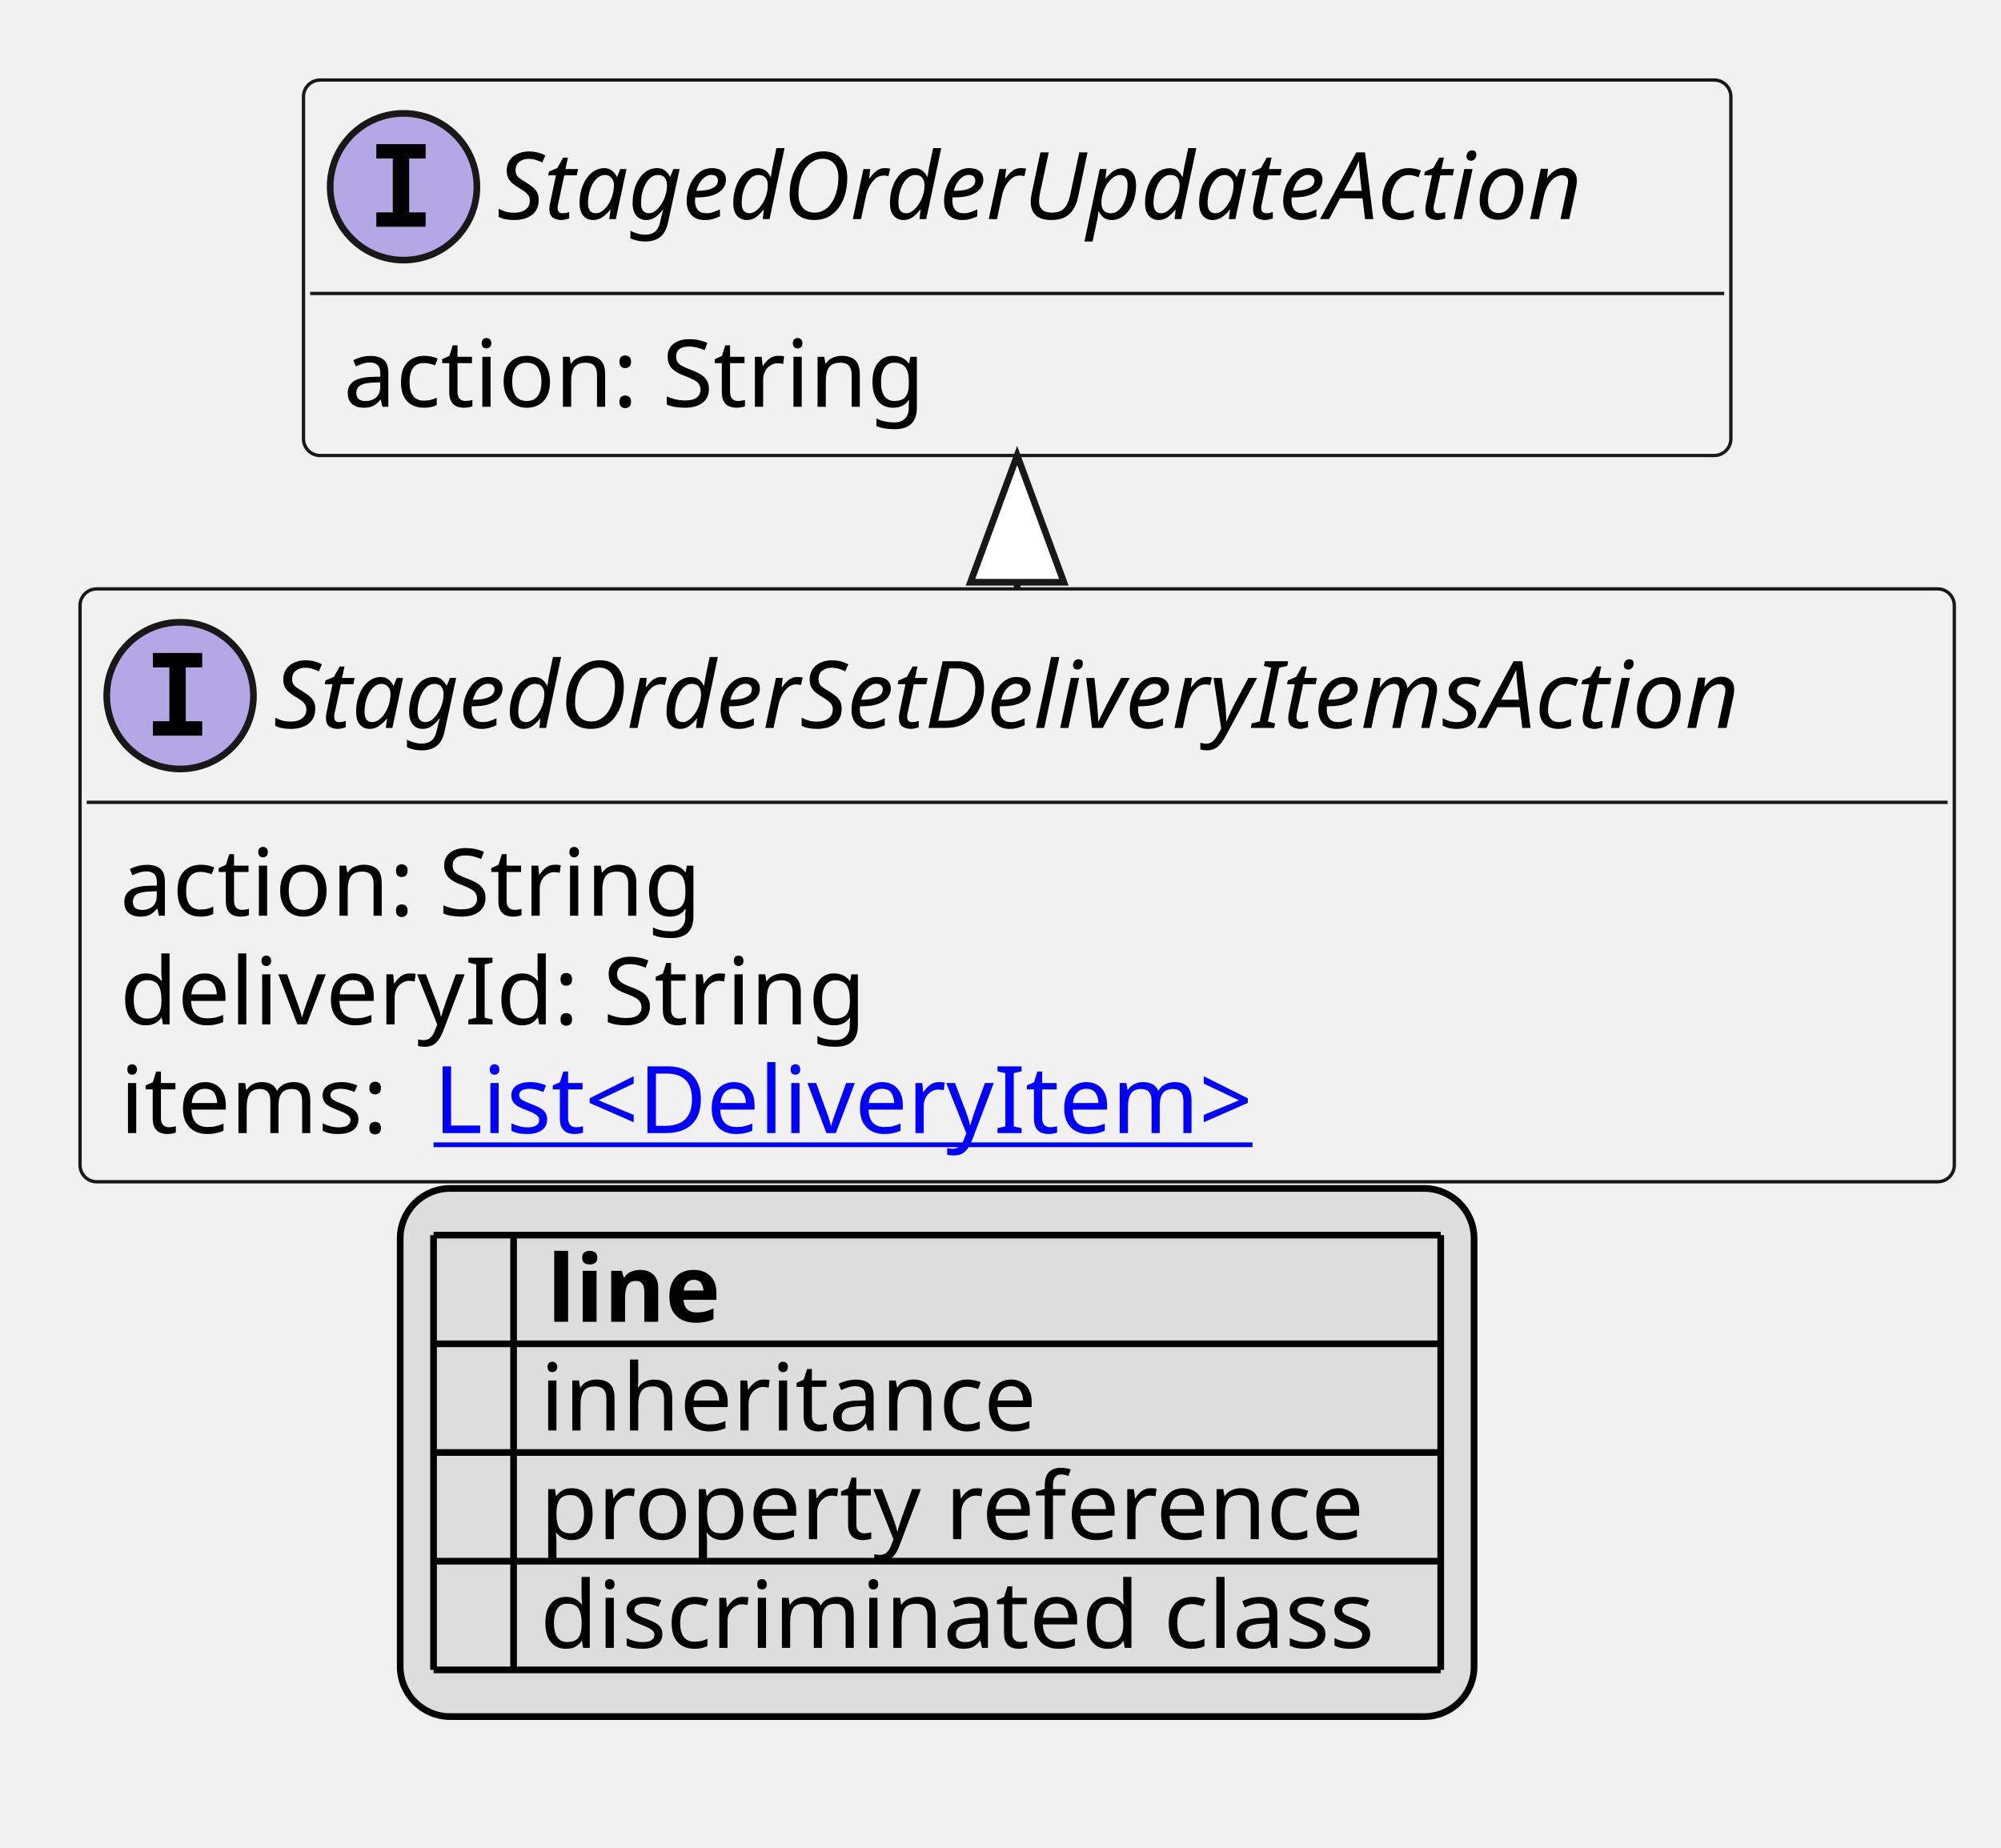
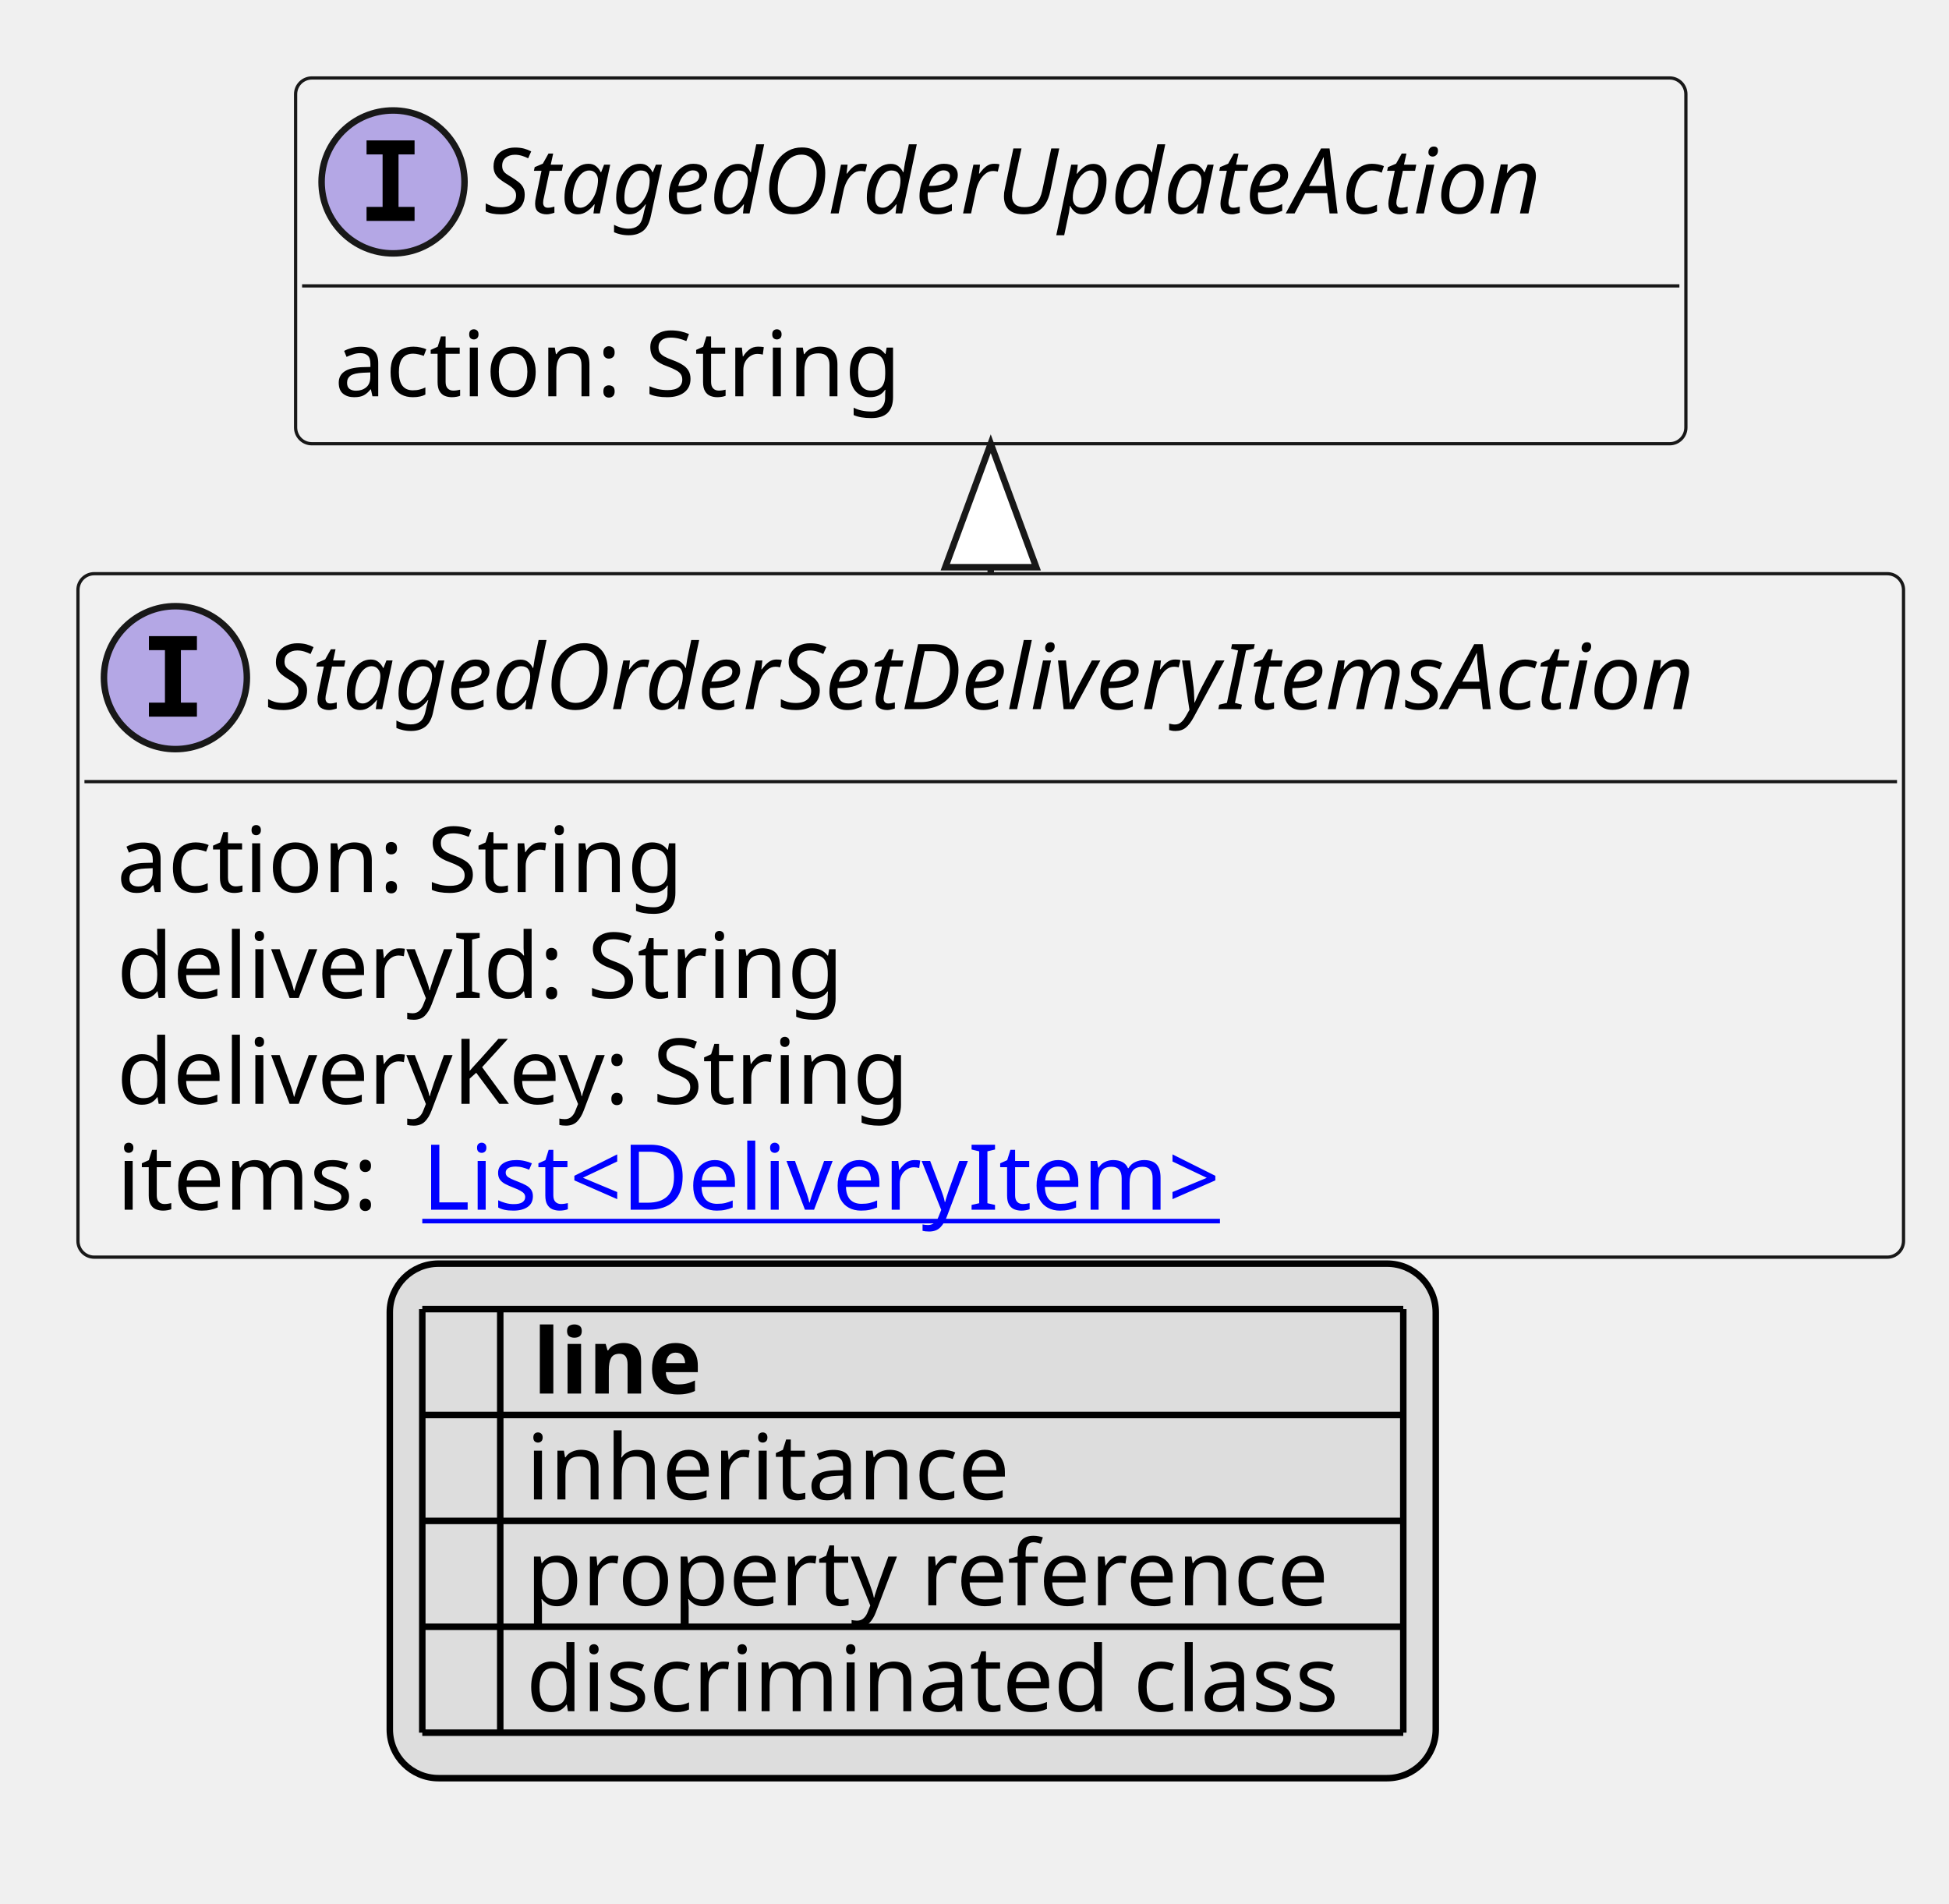
- <svg xmlns="http://www.w3.org/2000/svg" xmlns:xlink="http://www.w3.org/1999/xlink" contentStyleType="text/css" height="277px" preserveAspectRatio="none" style="width:300px;height:277px;background:#FFFFFF;" version="1.1" viewBox="0 0 300 277" width="300px" zoomAndPan="magnify">
+ <svg xmlns="http://www.w3.org/2000/svg" xmlns:xlink="http://www.w3.org/1999/xlink" contentStyleType="text/css" height="293px" preserveAspectRatio="none" style="width:300px;height:293px;background:#FFFFFF;" version="1.1" viewBox="0 0 300 293" width="300px" zoomAndPan="magnify">
  <defs>
-     <filter height="1" id="bg2n8glukt36y0" width="1" x="0" y="0">
+     <filter height="1" id="b1pebygx4w7gl0" width="1" x="0" y="0">
      <feFlood flood-color="#000000" result="flood" />
      <feComposite in="SourceGraphic" in2="flood" operator="over" />
    </filter>
-     <filter height="1" id="bg2n8glukt36y1" width="1" x="0" y="0">
+     <filter height="1" id="b1pebygx4w7gl1" width="1" x="0" y="0">
      <feFlood flood-color="#008000" result="flood" />
      <feComposite in="SourceGraphic" in2="flood" operator="over" />
    </filter>
-     <filter height="1" id="bg2n8glukt36y2" width="1" x="0" y="0">
+     <filter height="1" id="b1pebygx4w7gl2" width="1" x="0" y="0">
      <feFlood flood-color="#0000FF" result="flood" />
      <feComposite in="SourceGraphic" in2="flood" operator="over" />
    </filter>
  </defs>
  <g>
    <a href="StagedOrderSetDeliveryItemsAction.svg" target="_top" title="StagedOrderSetDeliveryItemsAction.svg" xlink:actuate="onRequest" xlink:href="StagedOrderSetDeliveryItemsAction.svg" xlink:show="new" xlink:title="StagedOrderSetDeliveryItemsAction.svg" xlink:type="simple">
      <g id="elem_StagedOrderSetDeliveryItemsAction">
-         <rect codeLine="10" fill="#F1F1F1" height="88.891" id="StagedOrderSetDeliveryItemsAction" rx="2.5" ry="2.5" style="stroke:#181818;stroke-width:0.5;" width="281" x="12" y="88.297" />
+         <rect codeLine="10" fill="#F1F1F1" height="105.188" id="StagedOrderSetDeliveryItemsAction" rx="2.5" ry="2.5" style="stroke:#181818;stroke-width:0.5;" width="281" x="12" y="88.297" />
        <ellipse cx="27" cy="104.297" fill="#B4A7E5" rx="11" ry="11" style="stroke:#181818;stroke-width:1.0;" />
        <path d="M22.922,100.062 L22.922,97.906 L30.312,97.906 L30.312,100.062 L27.844,100.062 L27.844,108.141 L30.312,108.141 L30.312,110.297 L22.922,110.297 L22.922,108.141 L25.391,108.141 L25.391,100.062 L22.922,100.062 Z " fill="#000000" />
        <text fill="#000000" font-family="sans-serif" font-size="14" font-style="italic" lengthAdjust="spacing" textLength="249" x="41" y="109.144">StagedOrderSetDeliveryItemsAction</text>
        <line style="stroke:#181818;stroke-width:0.5;" x1="13" x2="292" y1="120.297" y2="120.297" />
        <text fill="#000000" font-family="sans-serif" font-size="14" lengthAdjust="spacing" textLength="91" x="18" y="137.292">action: String</text>
        <text fill="#000000" font-family="sans-serif" font-size="14" lengthAdjust="spacing" textLength="113" x="18" y="153.589">deliveryId: String</text>
-         <text fill="#000000" font-family="sans-serif" font-size="14" lengthAdjust="spacing" textLength="43" x="18" y="169.886">items:</text>
+         <text fill="#000000" font-family="sans-serif" font-size="14" lengthAdjust="spacing" textLength="126" x="18" y="169.886">deliveryKey: String</text>
+         <text fill="#000000" font-family="sans-serif" font-size="14" lengthAdjust="spacing" textLength="43" x="18" y="186.183">items:</text>
        <a href="DeliveryItem.svg" target="_top" title="DeliveryItem.svg" xlink:actuate="onRequest" xlink:href="DeliveryItem.svg" xlink:show="new" xlink:title="DeliveryItem.svg" xlink:type="simple">
-           <text fill="#0000FF" font-family="sans-serif" font-size="14" lengthAdjust="spacing" text-decoration="underline" textLength="131" x="65" y="169.886">List&lt;DeliveryItem&gt;</text>
+           <text fill="#0000FF" font-family="sans-serif" font-size="14" lengthAdjust="spacing" text-decoration="underline" textLength="131" x="65" y="186.183">List&lt;DeliveryItem&gt;</text>
        </a>
      </g>
    </a>
    <a href="StagedOrderUpdateAction.svg" target="_top" title="StagedOrderUpdateAction.svg" xlink:actuate="onRequest" xlink:href="StagedOrderUpdateAction.svg" xlink:show="new" xlink:title="StagedOrderUpdateAction.svg" xlink:type="simple">
      <g id="elem_StagedOrderUpdateAction">
-         <rect codeLine="15" fill="#F1F1F1" height="56.297" id="StagedOrderUpdateAction" rx="2.5" ry="2.5" style="stroke:#181818;stroke-width:0.5;" width="214" x="45.5" y="12" />
+         <rect codeLine="16" fill="#F1F1F1" height="56.297" id="StagedOrderUpdateAction" rx="2.5" ry="2.5" style="stroke:#181818;stroke-width:0.5;" width="214" x="45.5" y="12" />
        <ellipse cx="60.5" cy="28" fill="#B4A7E5" rx="11" ry="11" style="stroke:#181818;stroke-width:1.0;" />
        <path d="M56.422,23.766 L56.422,21.609 L63.812,21.609 L63.812,23.766 L61.344,23.766 L61.344,31.844 L63.812,31.844 L63.812,34 L56.422,34 L56.422,31.844 L58.891,31.844 L58.891,23.766 L56.422,23.766 Z " fill="#000000" />
        <text fill="#000000" font-family="sans-serif" font-size="14" font-style="italic" lengthAdjust="spacing" textLength="182" x="74.5" y="32.847">StagedOrderUpdateAction</text>
        <line style="stroke:#181818;stroke-width:0.5;" x1="46.5" x2="258.5" y1="44" y2="44" />
        <text fill="#000000" font-family="sans-serif" font-size="14" lengthAdjust="spacing" textLength="91" x="51.5" y="60.995">action: String</text>
      </g>
    </a>
    <line style="stroke:#181818;stroke-width:1.0;" x1="152.5" x2="152.5" y1="68.297" y2="88.297" />
    <polygon fill="#FFFFFF" points="152.5,68.297,145.5,87.297,159.5,87.297,152.5,68.297" style="stroke:#181818;stroke-width:1.0;" />
-     <rect fill="#DDDDDD" height="79.188" id="_legend" rx="7.5" ry="7.5" style="stroke:#000000;stroke-width:1.0;" width="161" x="60" y="178.188" />
-     <text fill="#000000" font-family="sans-serif" font-size="14" font-weight="bold" lengthAdjust="spacing" textLength="5" x="65" y="198.183"> </text>
-     <text fill="#000000" font-family="sans-serif" font-size="14" font-weight="bold" lengthAdjust="spacing" textLength="28" x="82" y="198.183">line</text>
-     <text fill="#000000" filter="url(#bg2n8glukt36y0)" font-family="sans-serif" font-size="14" lengthAdjust="spacing" textLength="12" x="65" y="214.48">   </text>
-     <text fill="#000000" font-family="sans-serif" font-size="14" lengthAdjust="spacing" textLength="77" x="81" y="214.48">inheritance</text>
-     <text fill="#000000" filter="url(#bg2n8glukt36y1)" font-family="sans-serif" font-size="14" lengthAdjust="spacing" textLength="12" x="65" y="230.776">   </text>
-     <text fill="#000000" font-family="sans-serif" font-size="14" lengthAdjust="spacing" textLength="129" x="81" y="230.776">property reference</text>
-     <text fill="#000000" filter="url(#bg2n8glukt36y2)" font-family="sans-serif" font-size="14" lengthAdjust="spacing" textLength="12" x="65" y="247.073">   </text>
-     <text fill="#000000" font-family="sans-serif" font-size="14" lengthAdjust="spacing" textLength="131" x="81" y="247.073">discriminated class</text>
-     <line style="stroke:#000000;stroke-width:1.0;" x1="65" x2="216" y1="185.188" y2="185.188" />
+     <rect fill="#DDDDDD" height="79.188" id="_legend" rx="7.5" ry="7.5" style="stroke:#000000;stroke-width:1.0;" width="161" x="60" y="194.484" />
+     <text fill="#000000" font-family="sans-serif" font-size="14" font-weight="bold" lengthAdjust="spacing" textLength="5" x="65" y="214.48"> </text>
+     <text fill="#000000" font-family="sans-serif" font-size="14" font-weight="bold" lengthAdjust="spacing" textLength="28" x="82" y="214.48">line</text>
+     <text fill="#000000" filter="url(#b1pebygx4w7gl0)" font-family="sans-serif" font-size="14" lengthAdjust="spacing" textLength="12" x="65" y="230.776">   </text>
+     <text fill="#000000" font-family="sans-serif" font-size="14" lengthAdjust="spacing" textLength="77" x="81" y="230.776">inheritance</text>
+     <text fill="#000000" filter="url(#b1pebygx4w7gl1)" font-family="sans-serif" font-size="14" lengthAdjust="spacing" textLength="12" x="65" y="247.073">   </text>
+     <text fill="#000000" font-family="sans-serif" font-size="14" lengthAdjust="spacing" textLength="129" x="81" y="247.073">property reference</text>
+     <text fill="#000000" filter="url(#b1pebygx4w7gl2)" font-family="sans-serif" font-size="14" lengthAdjust="spacing" textLength="12" x="65" y="263.37">   </text>
+     <text fill="#000000" font-family="sans-serif" font-size="14" lengthAdjust="spacing" textLength="131" x="81" y="263.37">discriminated class</text>
    <line style="stroke:#000000;stroke-width:1.0;" x1="65" x2="216" y1="201.484" y2="201.484" />
    <line style="stroke:#000000;stroke-width:1.0;" x1="65" x2="216" y1="217.781" y2="217.781" />
    <line style="stroke:#000000;stroke-width:1.0;" x1="65" x2="216" y1="234.078" y2="234.078" />
    <line style="stroke:#000000;stroke-width:1.0;" x1="65" x2="216" y1="250.375" y2="250.375" />
-     <line style="stroke:#000000;stroke-width:1.0;" x1="65" x2="65" y1="185.188" y2="250.375" />
-     <line style="stroke:#000000;stroke-width:1.0;" x1="77" x2="77" y1="185.188" y2="250.375" />
-     <line style="stroke:#000000;stroke-width:1.0;" x1="216" x2="216" y1="185.188" y2="250.375" />
+     <line style="stroke:#000000;stroke-width:1.0;" x1="65" x2="216" y1="266.672" y2="266.672" />
+     <line style="stroke:#000000;stroke-width:1.0;" x1="65" x2="65" y1="201.484" y2="266.672" />
+     <line style="stroke:#000000;stroke-width:1.0;" x1="77" x2="77" y1="201.484" y2="266.672" />
+     <line style="stroke:#000000;stroke-width:1.0;" x1="216" x2="216" y1="201.484" y2="266.672" />
  </g>
</svg>
